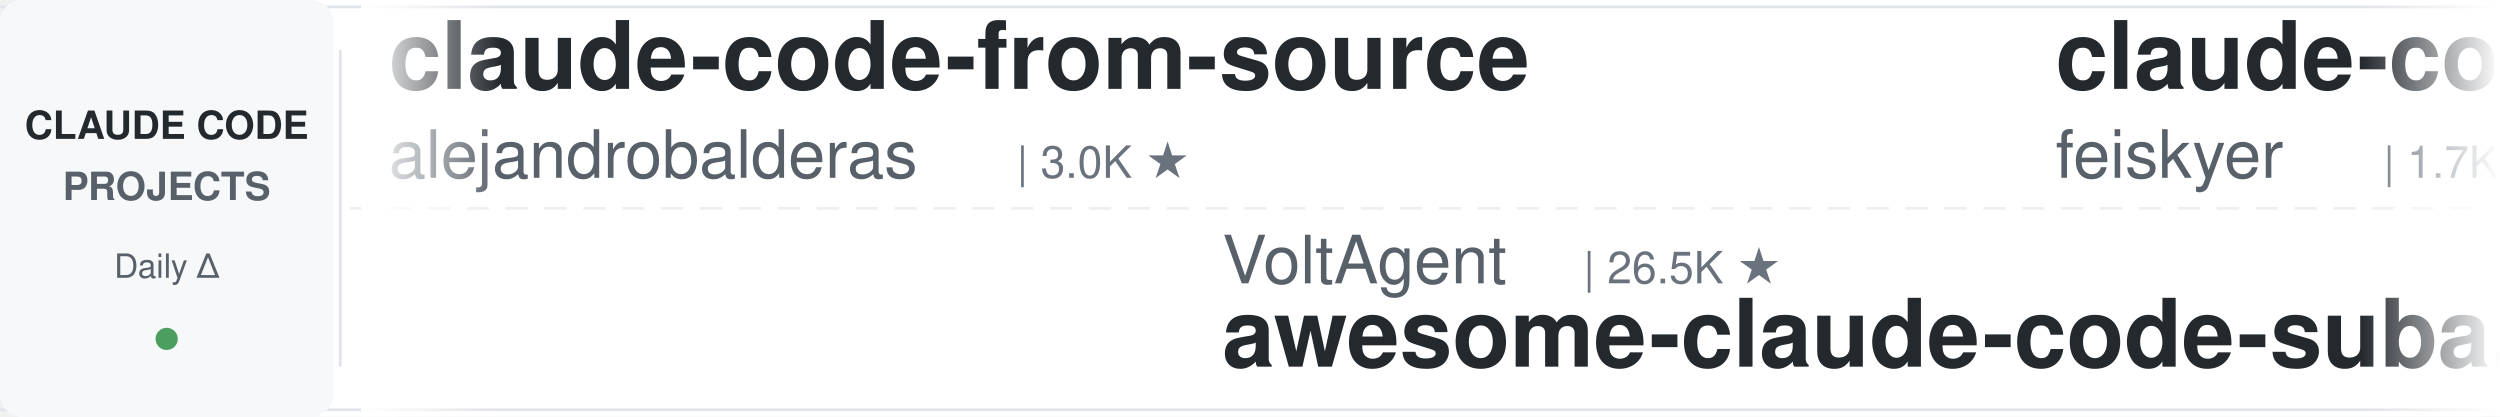
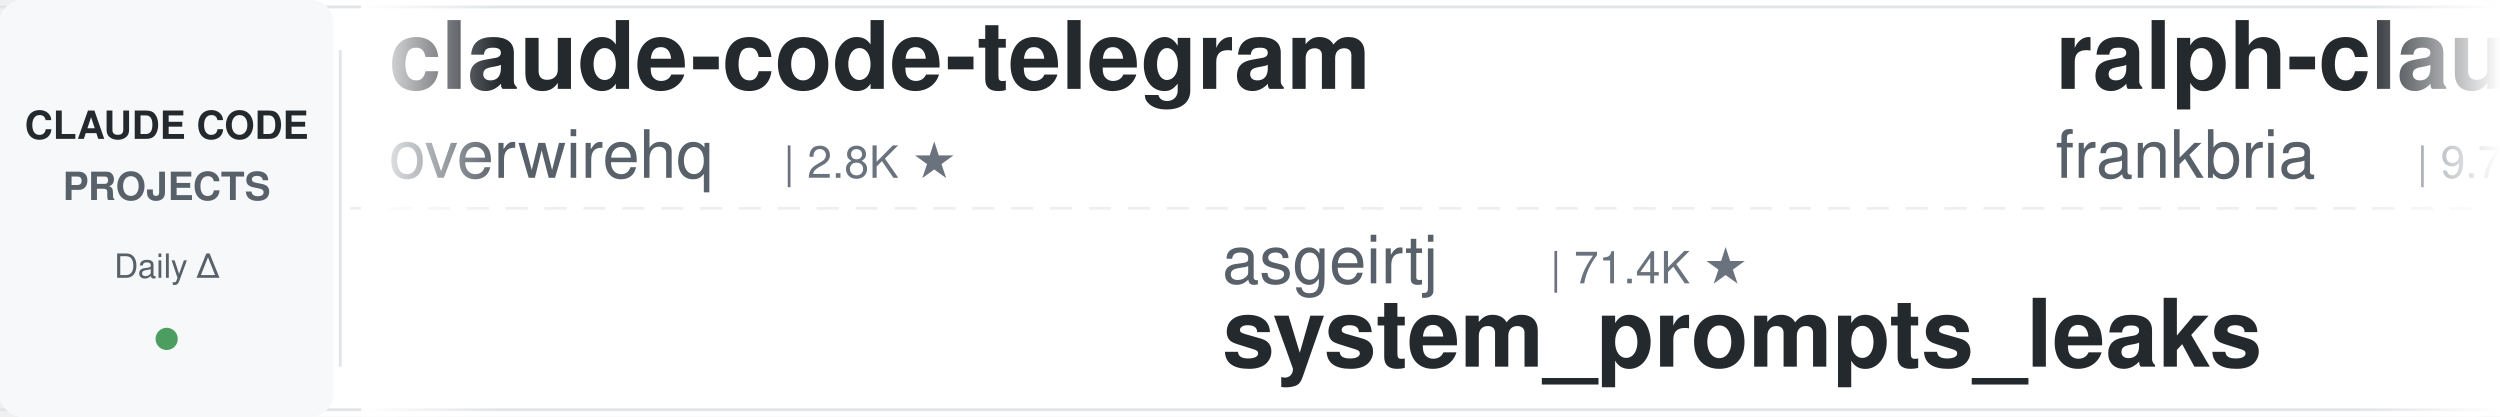
<svg xmlns="http://www.w3.org/2000/svg" width="900" height="150">
  <defs>
    <linearGradient id="leftFade" x1="0%" y1="0%" x2="100%" y2="0%">
      <stop offset="0%" style="stop-color:#ffffff;stop-opacity:1" />
      <stop offset="100%" style="stop-color:#ffffff;stop-opacity:0" />
    </linearGradient>
    <linearGradient id="rightFade" x1="0%" y1="0%" x2="100%" y2="0%">
      <stop offset="0%" style="stop-color:#ffffff;stop-opacity:0" />
      <stop offset="100%" style="stop-color:#ffffff;stop-opacity:1" />
    </linearGradient>
  </defs>
  <rect width="900" height="150" fill="#ffffff" rx="8" />
  <rect x="0" y="2" width="900" height="1" fill="#e1e4e8" />
  <rect x="0" y="147" width="900" height="1" fill="#e1e4e8" />
  <line x1="0" y1="75" x2="900" y2="75" stroke="#e1e4e8" stroke-width="1" stroke-dasharray="8 6" opacity="0.6" />
  <rect x="0" y="0" width="120" height="150" fill="#f6f8fa" rx="8" />
  <text x="60" y="50" font-family="-apple-system, BlinkMacSystemFont, 'Segoe UI', Helvetica, Arial, sans-serif" font-size="14" font-weight="600" fill="#24292e" text-anchor="middle">CLAUDE CODE</text>
  <text x="60" y="72" font-family="-apple-system, BlinkMacSystemFont, 'Segoe UI', Helvetica, Arial, sans-serif" font-size="14" font-weight="600" fill="#586069" text-anchor="middle">PROJECTS</text>
  <text x="60" y="100" font-family="-apple-system, BlinkMacSystemFont, 'Segoe UI', Helvetica, Arial, sans-serif" font-size="12" font-weight="500" fill="#586069" text-anchor="middle">Daily Δ</text>
  <circle cx="60" cy="122" r="4" fill="#22863a" opacity="0.8" />
  <rect x="122" y="18" width="1" height="114" fill="#e1e4e8" />
  <clipPath id="tickerClip">
    <rect x="130" y="0" width="770" height="150" />
  </clipPath>
  <g clip-path="url(#tickerClip)">
    <g id="tickerItems">
      <animateTransform attributeName="transform" attributeType="XML" type="translate" from="0 0" to="-3000 0" dur="54s" repeatCount="indefinite" />
      <g transform="translate(0, 0)">
-         <text x="140" y="32" font-family="-apple-system, BlinkMacSystemFont, 'Segoe UI', Helvetica, Arial, sans-serif" font-size="34" font-weight="600" fill="#24292e">claude-code-from-source</text>
-         <text x="140" y="64" font-family="-apple-system, BlinkMacSystemFont, 'Segoe UI', Helvetica, Arial, sans-serif" font-size="24" font-weight="400" fill="#586069">alejandrobalderas</text>
-         <text x="366" y="64" font-family="-apple-system, BlinkMacSystemFont, 'Segoe UI', Helvetica, Arial, sans-serif" font-size="16" font-weight="500" fill="#6a737d">| 3.0K ★</text>
+         <text x="140" y="32" font-family="-apple-system, BlinkMacSystemFont, 'Segoe UI', Helvetica, Arial, sans-serif" font-size="34" font-weight="600" fill="#24292e">claude-code-telegram</text>
+         <text x="140" y="64" font-family="-apple-system, BlinkMacSystemFont, 'Segoe UI', Helvetica, Arial, sans-serif" font-size="24" font-weight="400" fill="#586069">overwirehq</text>
+         <text x="282" y="64" font-family="-apple-system, BlinkMacSystemFont, 'Segoe UI', Helvetica, Arial, sans-serif" font-size="16" font-weight="500" fill="#6a737d">| 2.8K ★</text>
      </g>
      <g transform="translate(300, 0)">
-         <text x="140" y="102" font-family="-apple-system, BlinkMacSystemFont, 'Segoe UI', Helvetica, Arial, sans-serif" font-size="24" font-weight="400" fill="#586069">VoltAgent</text>
-         <text x="270" y="102" font-family="-apple-system, BlinkMacSystemFont, 'Segoe UI', Helvetica, Arial, sans-serif" font-size="16" font-weight="500" fill="#6a737d">| 26.5K ★</text>
-         <text x="140" y="132" font-family="-apple-system, BlinkMacSystemFont, 'Segoe UI', Helvetica, Arial, sans-serif" font-size="34" font-weight="600" fill="#24292e">awesome-claude-code-suba...</text>
+         <text x="140" y="102" font-family="-apple-system, BlinkMacSystemFont, 'Segoe UI', Helvetica, Arial, sans-serif" font-size="24" font-weight="400" fill="#586069">asgeirtj</text>
+         <text x="258" y="102" font-family="-apple-system, BlinkMacSystemFont, 'Segoe UI', Helvetica, Arial, sans-serif" font-size="16" font-weight="500" fill="#6a737d">| 71.4K ★</text>
+         <text x="140" y="132" font-family="-apple-system, BlinkMacSystemFont, 'Segoe UI', Helvetica, Arial, sans-serif" font-size="34" font-weight="600" fill="#24292e">system_prompts_leaks</text>
      </g>
      <g transform="translate(600, 0)">
-         <text x="140" y="32" font-family="-apple-system, BlinkMacSystemFont, 'Segoe UI', Helvetica, Arial, sans-serif" font-size="34" font-weight="600" fill="#24292e">claude-code-settings</text>
-         <text x="140" y="64" font-family="-apple-system, BlinkMacSystemFont, 'Segoe UI', Helvetica, Arial, sans-serif" font-size="24" font-weight="400" fill="#586069">feiskyer</text>
-         <text x="258" y="64" font-family="-apple-system, BlinkMacSystemFont, 'Segoe UI', Helvetica, Arial, sans-serif" font-size="16" font-weight="500" fill="#6a737d">| 1.7K ★</text>
+         <text x="140" y="32" font-family="-apple-system, BlinkMacSystemFont, 'Segoe UI', Helvetica, Arial, sans-serif" font-size="34" font-weight="600" fill="#24292e">ralph-claude-code</text>
+         <text x="140" y="64" font-family="-apple-system, BlinkMacSystemFont, 'Segoe UI', Helvetica, Arial, sans-serif" font-size="24" font-weight="400" fill="#586069">frankbria</text>
+         <text x="270" y="64" font-family="-apple-system, BlinkMacSystemFont, 'Segoe UI', Helvetica, Arial, sans-serif" font-size="16" font-weight="500" fill="#6a737d">| 9.7K ★</text>
      </g>
      <g transform="translate(900, 0)">
+         <text x="140" y="102" font-family="-apple-system, BlinkMacSystemFont, 'Segoe UI', Helvetica, Arial, sans-serif" font-size="24" font-weight="400" fill="#586069">JrCx7scC</text>
+         <text x="258" y="102" font-family="-apple-system, BlinkMacSystemFont, 'Segoe UI', Helvetica, Arial, sans-serif" font-size="16" font-weight="500" fill="#6a737d">| 377 ★</text>
+         <text x="140" y="132" font-family="-apple-system, BlinkMacSystemFont, 'Segoe UI', Helvetica, Arial, sans-serif" font-size="34" font-weight="600" fill="#24292e">claude-code-source</text>
+       </g>
+       <g transform="translate(1200, 0)">
+         <text x="140" y="32" font-family="-apple-system, BlinkMacSystemFont, 'Segoe UI', Helvetica, Arial, sans-serif" font-size="34" font-weight="600" fill="#24292e">claude-code-book</text>
+         <text x="140" y="64" font-family="-apple-system, BlinkMacSystemFont, 'Segoe UI', Helvetica, Arial, sans-serif" font-size="24" font-weight="400" fill="#586069">lintsinghua</text>
+         <text x="294" y="64" font-family="-apple-system, BlinkMacSystemFont, 'Segoe UI', Helvetica, Arial, sans-serif" font-size="16" font-weight="500" fill="#6a737d">| 4.4K ★</text>
+       </g>
+       <g transform="translate(1500, 0)">
+         <text x="140" y="102" font-family="-apple-system, BlinkMacSystemFont, 'Segoe UI', Helvetica, Arial, sans-serif" font-size="24" font-weight="400" fill="#586069">pedrohcgs</text>
+         <text x="270" y="102" font-family="-apple-system, BlinkMacSystemFont, 'Segoe UI', Helvetica, Arial, sans-serif" font-size="16" font-weight="500" fill="#6a737d">| 1.7K ★</text>
+         <text x="140" y="132" font-family="-apple-system, BlinkMacSystemFont, 'Segoe UI', Helvetica, Arial, sans-serif" font-size="34" font-weight="600" fill="#24292e">claude-code-my-workflow</text>
+       </g>
+       <g transform="translate(1800, 0)">
+         <text x="140" y="32" font-family="-apple-system, BlinkMacSystemFont, 'Segoe UI', Helvetica, Arial, sans-serif" font-size="34" font-weight="600" fill="#24292e">claude-code-video-toolki...</text>
+         <text x="140" y="64" font-family="-apple-system, BlinkMacSystemFont, 'Segoe UI', Helvetica, Arial, sans-serif" font-size="24" font-weight="400" fill="#586069">digitalsamba</text>
+         <text x="306" y="64" font-family="-apple-system, BlinkMacSystemFont, 'Segoe UI', Helvetica, Arial, sans-serif" font-size="16" font-weight="500" fill="#6a737d">| 2.6K ★</text>
+       </g>
+       <g transform="translate(2100, 0)">
        <text x="140" y="102" font-family="-apple-system, BlinkMacSystemFont, 'Segoe UI', Helvetica, Arial, sans-serif" font-size="24" font-weight="400" fill="#586069">disler</text>
        <text x="234" y="102" font-family="-apple-system, BlinkMacSystemFont, 'Segoe UI', Helvetica, Arial, sans-serif" font-size="16" font-weight="500" fill="#6a737d">| 1.7K ★</text>
        <text x="140" y="132" font-family="-apple-system, BlinkMacSystemFont, 'Segoe UI', Helvetica, Arial, sans-serif" font-size="34" font-weight="600" fill="#24292e">pi-vs-claude-code</text>
      </g>
-       <g transform="translate(1200, 0)">
+       <g transform="translate(2400, 0)">
+         <text x="140" y="32" font-family="-apple-system, BlinkMacSystemFont, 'Segoe UI', Helvetica, Arial, sans-serif" font-size="34" font-weight="600" fill="#24292e">claude-code-reverse</text>
+         <text x="140" y="64" font-family="-apple-system, BlinkMacSystemFont, 'Segoe UI', Helvetica, Arial, sans-serif" font-size="24" font-weight="400" fill="#586069">Yuyz0112</text>
+         <text x="258" y="64" font-family="-apple-system, BlinkMacSystemFont, 'Segoe UI', Helvetica, Arial, sans-serif" font-size="16" font-weight="500" fill="#6a737d">| 2.4K ★</text>
+       </g>
+       <g transform="translate(2700, 0)">
+         <text x="140" y="102" font-family="-apple-system, BlinkMacSystemFont, 'Segoe UI', Helvetica, Arial, sans-serif" font-size="24" font-weight="400" fill="#586069">VoltAgent</text>
+         <text x="270" y="102" font-family="-apple-system, BlinkMacSystemFont, 'Segoe UI', Helvetica, Arial, sans-serif" font-size="16" font-weight="500" fill="#6a737d">| 26.6K ★</text>
+         <text x="140" y="132" font-family="-apple-system, BlinkMacSystemFont, 'Segoe UI', Helvetica, Arial, sans-serif" font-size="34" font-weight="600" fill="#24292e">awesome-claude-code-suba...</text>
+       </g>
+       <g transform="translate(3000, 0)">
        <text x="140" y="32" font-family="-apple-system, BlinkMacSystemFont, 'Segoe UI', Helvetica, Arial, sans-serif" font-size="34" font-weight="600" fill="#24292e">claude-code-telegram</text>
        <text x="140" y="64" font-family="-apple-system, BlinkMacSystemFont, 'Segoe UI', Helvetica, Arial, sans-serif" font-size="24" font-weight="400" fill="#586069">overwirehq</text>
        <text x="282" y="64" font-family="-apple-system, BlinkMacSystemFont, 'Segoe UI', Helvetica, Arial, sans-serif" font-size="16" font-weight="500" fill="#6a737d">| 2.8K ★</text>
      </g>
-       <g transform="translate(1500, 0)">
-         <text x="140" y="102" font-family="-apple-system, BlinkMacSystemFont, 'Segoe UI', Helvetica, Arial, sans-serif" font-size="24" font-weight="400" fill="#586069">affaan-m</text>
-         <text x="258" y="102" font-family="-apple-system, BlinkMacSystemFont, 'Segoe UI', Helvetica, Arial, sans-serif" font-size="16" font-weight="500" fill="#6a737d">| 302.9K ★</text>
-         <text x="140" y="132" font-family="-apple-system, BlinkMacSystemFont, 'Segoe UI', Helvetica, Arial, sans-serif" font-size="34" font-weight="600" fill="#24292e">ECC</text>
-       </g>
-       <g transform="translate(1800, 0)">
-         <text x="140" y="32" font-family="-apple-system, BlinkMacSystemFont, 'Segoe UI', Helvetica, Arial, sans-serif" font-size="34" font-weight="600" fill="#24292e">claude_codex_bridge</text>
-         <text x="140" y="64" font-family="-apple-system, BlinkMacSystemFont, 'Segoe UI', Helvetica, Arial, sans-serif" font-size="24" font-weight="400" fill="#586069">SeemSeam</text>
-         <text x="258" y="64" font-family="-apple-system, BlinkMacSystemFont, 'Segoe UI', Helvetica, Arial, sans-serif" font-size="16" font-weight="500" fill="#6a737d">| 3.6K ★</text>
-       </g>
-       <g transform="translate(2100, 0)">
-         <text x="140" y="102" font-family="-apple-system, BlinkMacSystemFont, 'Segoe UI', Helvetica, Arial, sans-serif" font-size="24" font-weight="400" fill="#586069">wesammustafa</text>
-         <text x="306" y="102" font-family="-apple-system, BlinkMacSystemFont, 'Segoe UI', Helvetica, Arial, sans-serif" font-size="16" font-weight="500" fill="#6a737d">| 3.7K ★</text>
-         <text x="140" y="132" font-family="-apple-system, BlinkMacSystemFont, 'Segoe UI', Helvetica, Arial, sans-serif" font-size="34" font-weight="600" fill="#24292e">Claude-Code-Quest</text>
-       </g>
-       <g transform="translate(2400, 0)">
-         <text x="140" y="32" font-family="-apple-system, BlinkMacSystemFont, 'Segoe UI', Helvetica, Arial, sans-serif" font-size="34" font-weight="600" fill="#24292e">claude-code-local</text>
-         <text x="140" y="64" font-family="-apple-system, BlinkMacSystemFont, 'Segoe UI', Helvetica, Arial, sans-serif" font-size="24" font-weight="400" fill="#586069">nicedreamzapp</text>
-         <text x="318" y="64" font-family="-apple-system, BlinkMacSystemFont, 'Segoe UI', Helvetica, Arial, sans-serif" font-size="16" font-weight="500" fill="#6a737d">| 3.5K ★</text>
-       </g>
-       <g transform="translate(2700, 0)">
+       <g transform="translate(3300, 0)">
        <text x="140" y="102" font-family="-apple-system, BlinkMacSystemFont, 'Segoe UI', Helvetica, Arial, sans-serif" font-size="24" font-weight="400" fill="#586069">asgeirtj</text>
        <text x="258" y="102" font-family="-apple-system, BlinkMacSystemFont, 'Segoe UI', Helvetica, Arial, sans-serif" font-size="16" font-weight="500" fill="#6a737d">| 71.4K ★</text>
        <text x="140" y="132" font-family="-apple-system, BlinkMacSystemFont, 'Segoe UI', Helvetica, Arial, sans-serif" font-size="34" font-weight="600" fill="#24292e">system_prompts_leaks</text>
      </g>
-       <g transform="translate(3000, 0)">
-         <text x="140" y="32" font-family="-apple-system, BlinkMacSystemFont, 'Segoe UI', Helvetica, Arial, sans-serif" font-size="34" font-weight="600" fill="#24292e">claude-code-from-source</text>
-         <text x="140" y="64" font-family="-apple-system, BlinkMacSystemFont, 'Segoe UI', Helvetica, Arial, sans-serif" font-size="24" font-weight="400" fill="#586069">alejandrobalderas</text>
-         <text x="366" y="64" font-family="-apple-system, BlinkMacSystemFont, 'Segoe UI', Helvetica, Arial, sans-serif" font-size="16" font-weight="500" fill="#6a737d">| 3.0K ★</text>
-       </g>
-       <g transform="translate(3300, 0)">
-         <text x="140" y="102" font-family="-apple-system, BlinkMacSystemFont, 'Segoe UI', Helvetica, Arial, sans-serif" font-size="24" font-weight="400" fill="#586069">VoltAgent</text>
-         <text x="270" y="102" font-family="-apple-system, BlinkMacSystemFont, 'Segoe UI', Helvetica, Arial, sans-serif" font-size="16" font-weight="500" fill="#6a737d">| 26.5K ★</text>
-         <text x="140" y="132" font-family="-apple-system, BlinkMacSystemFont, 'Segoe UI', Helvetica, Arial, sans-serif" font-size="34" font-weight="600" fill="#24292e">awesome-claude-code-suba...</text>
-       </g>
      <g transform="translate(3600, 0)">
-         <text x="140" y="32" font-family="-apple-system, BlinkMacSystemFont, 'Segoe UI', Helvetica, Arial, sans-serif" font-size="34" font-weight="600" fill="#24292e">claude-code-settings</text>
-         <text x="140" y="64" font-family="-apple-system, BlinkMacSystemFont, 'Segoe UI', Helvetica, Arial, sans-serif" font-size="24" font-weight="400" fill="#586069">feiskyer</text>
-         <text x="258" y="64" font-family="-apple-system, BlinkMacSystemFont, 'Segoe UI', Helvetica, Arial, sans-serif" font-size="16" font-weight="500" fill="#6a737d">| 1.7K ★</text>
+         <text x="140" y="32" font-family="-apple-system, BlinkMacSystemFont, 'Segoe UI', Helvetica, Arial, sans-serif" font-size="34" font-weight="600" fill="#24292e">ralph-claude-code</text>
+         <text x="140" y="64" font-family="-apple-system, BlinkMacSystemFont, 'Segoe UI', Helvetica, Arial, sans-serif" font-size="24" font-weight="400" fill="#586069">frankbria</text>
+         <text x="270" y="64" font-family="-apple-system, BlinkMacSystemFont, 'Segoe UI', Helvetica, Arial, sans-serif" font-size="16" font-weight="500" fill="#6a737d">| 9.7K ★</text>
      </g>
      <g transform="translate(3900, 0)">
-         <text x="140" y="102" font-family="-apple-system, BlinkMacSystemFont, 'Segoe UI', Helvetica, Arial, sans-serif" font-size="24" font-weight="400" fill="#586069">disler</text>
-         <text x="234" y="102" font-family="-apple-system, BlinkMacSystemFont, 'Segoe UI', Helvetica, Arial, sans-serif" font-size="16" font-weight="500" fill="#6a737d">| 1.7K ★</text>
-         <text x="140" y="132" font-family="-apple-system, BlinkMacSystemFont, 'Segoe UI', Helvetica, Arial, sans-serif" font-size="34" font-weight="600" fill="#24292e">pi-vs-claude-code</text>
+         <text x="140" y="102" font-family="-apple-system, BlinkMacSystemFont, 'Segoe UI', Helvetica, Arial, sans-serif" font-size="24" font-weight="400" fill="#586069">JrCx7scC</text>
+         <text x="258" y="102" font-family="-apple-system, BlinkMacSystemFont, 'Segoe UI', Helvetica, Arial, sans-serif" font-size="16" font-weight="500" fill="#6a737d">| 377 ★</text>
+         <text x="140" y="132" font-family="-apple-system, BlinkMacSystemFont, 'Segoe UI', Helvetica, Arial, sans-serif" font-size="34" font-weight="600" fill="#24292e">claude-code-source</text>
      </g>
    </g>
  </g>
  <rect x="130" y="0" width="50" height="150" fill="url(#leftFade)" />
  <rect x="850" y="0" width="50" height="150" fill="url(#rightFade)" />
</svg>
